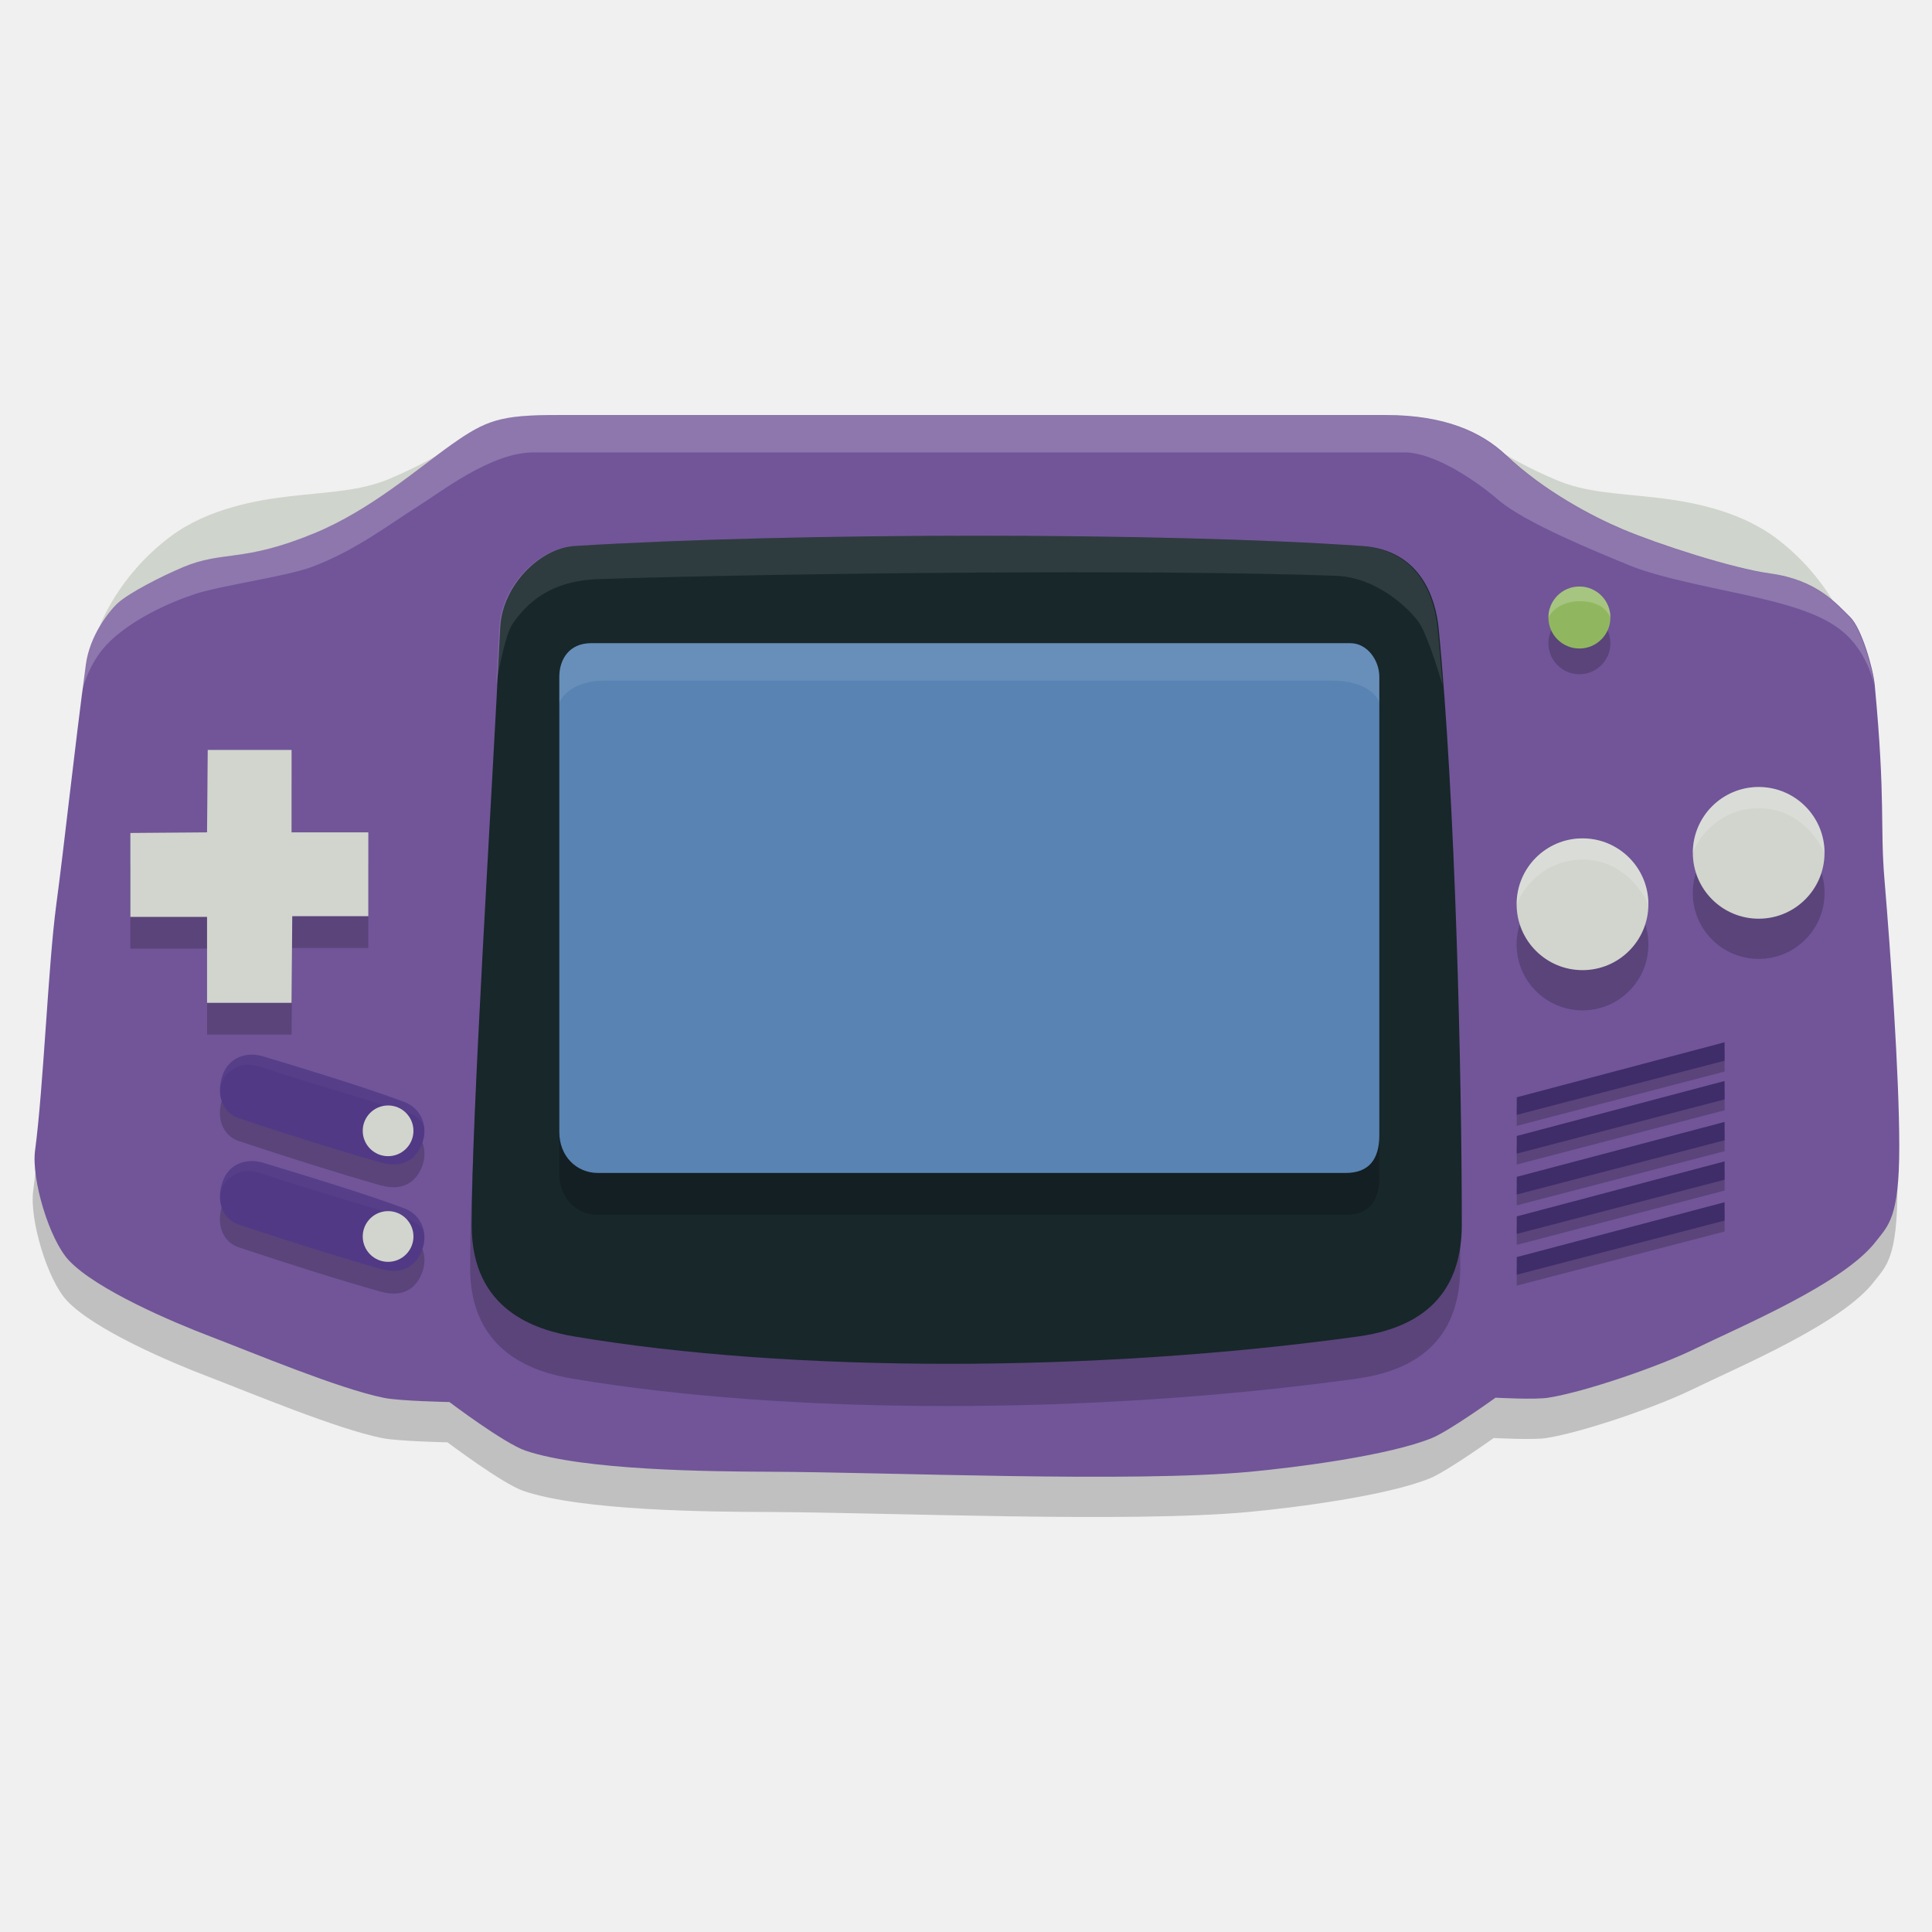
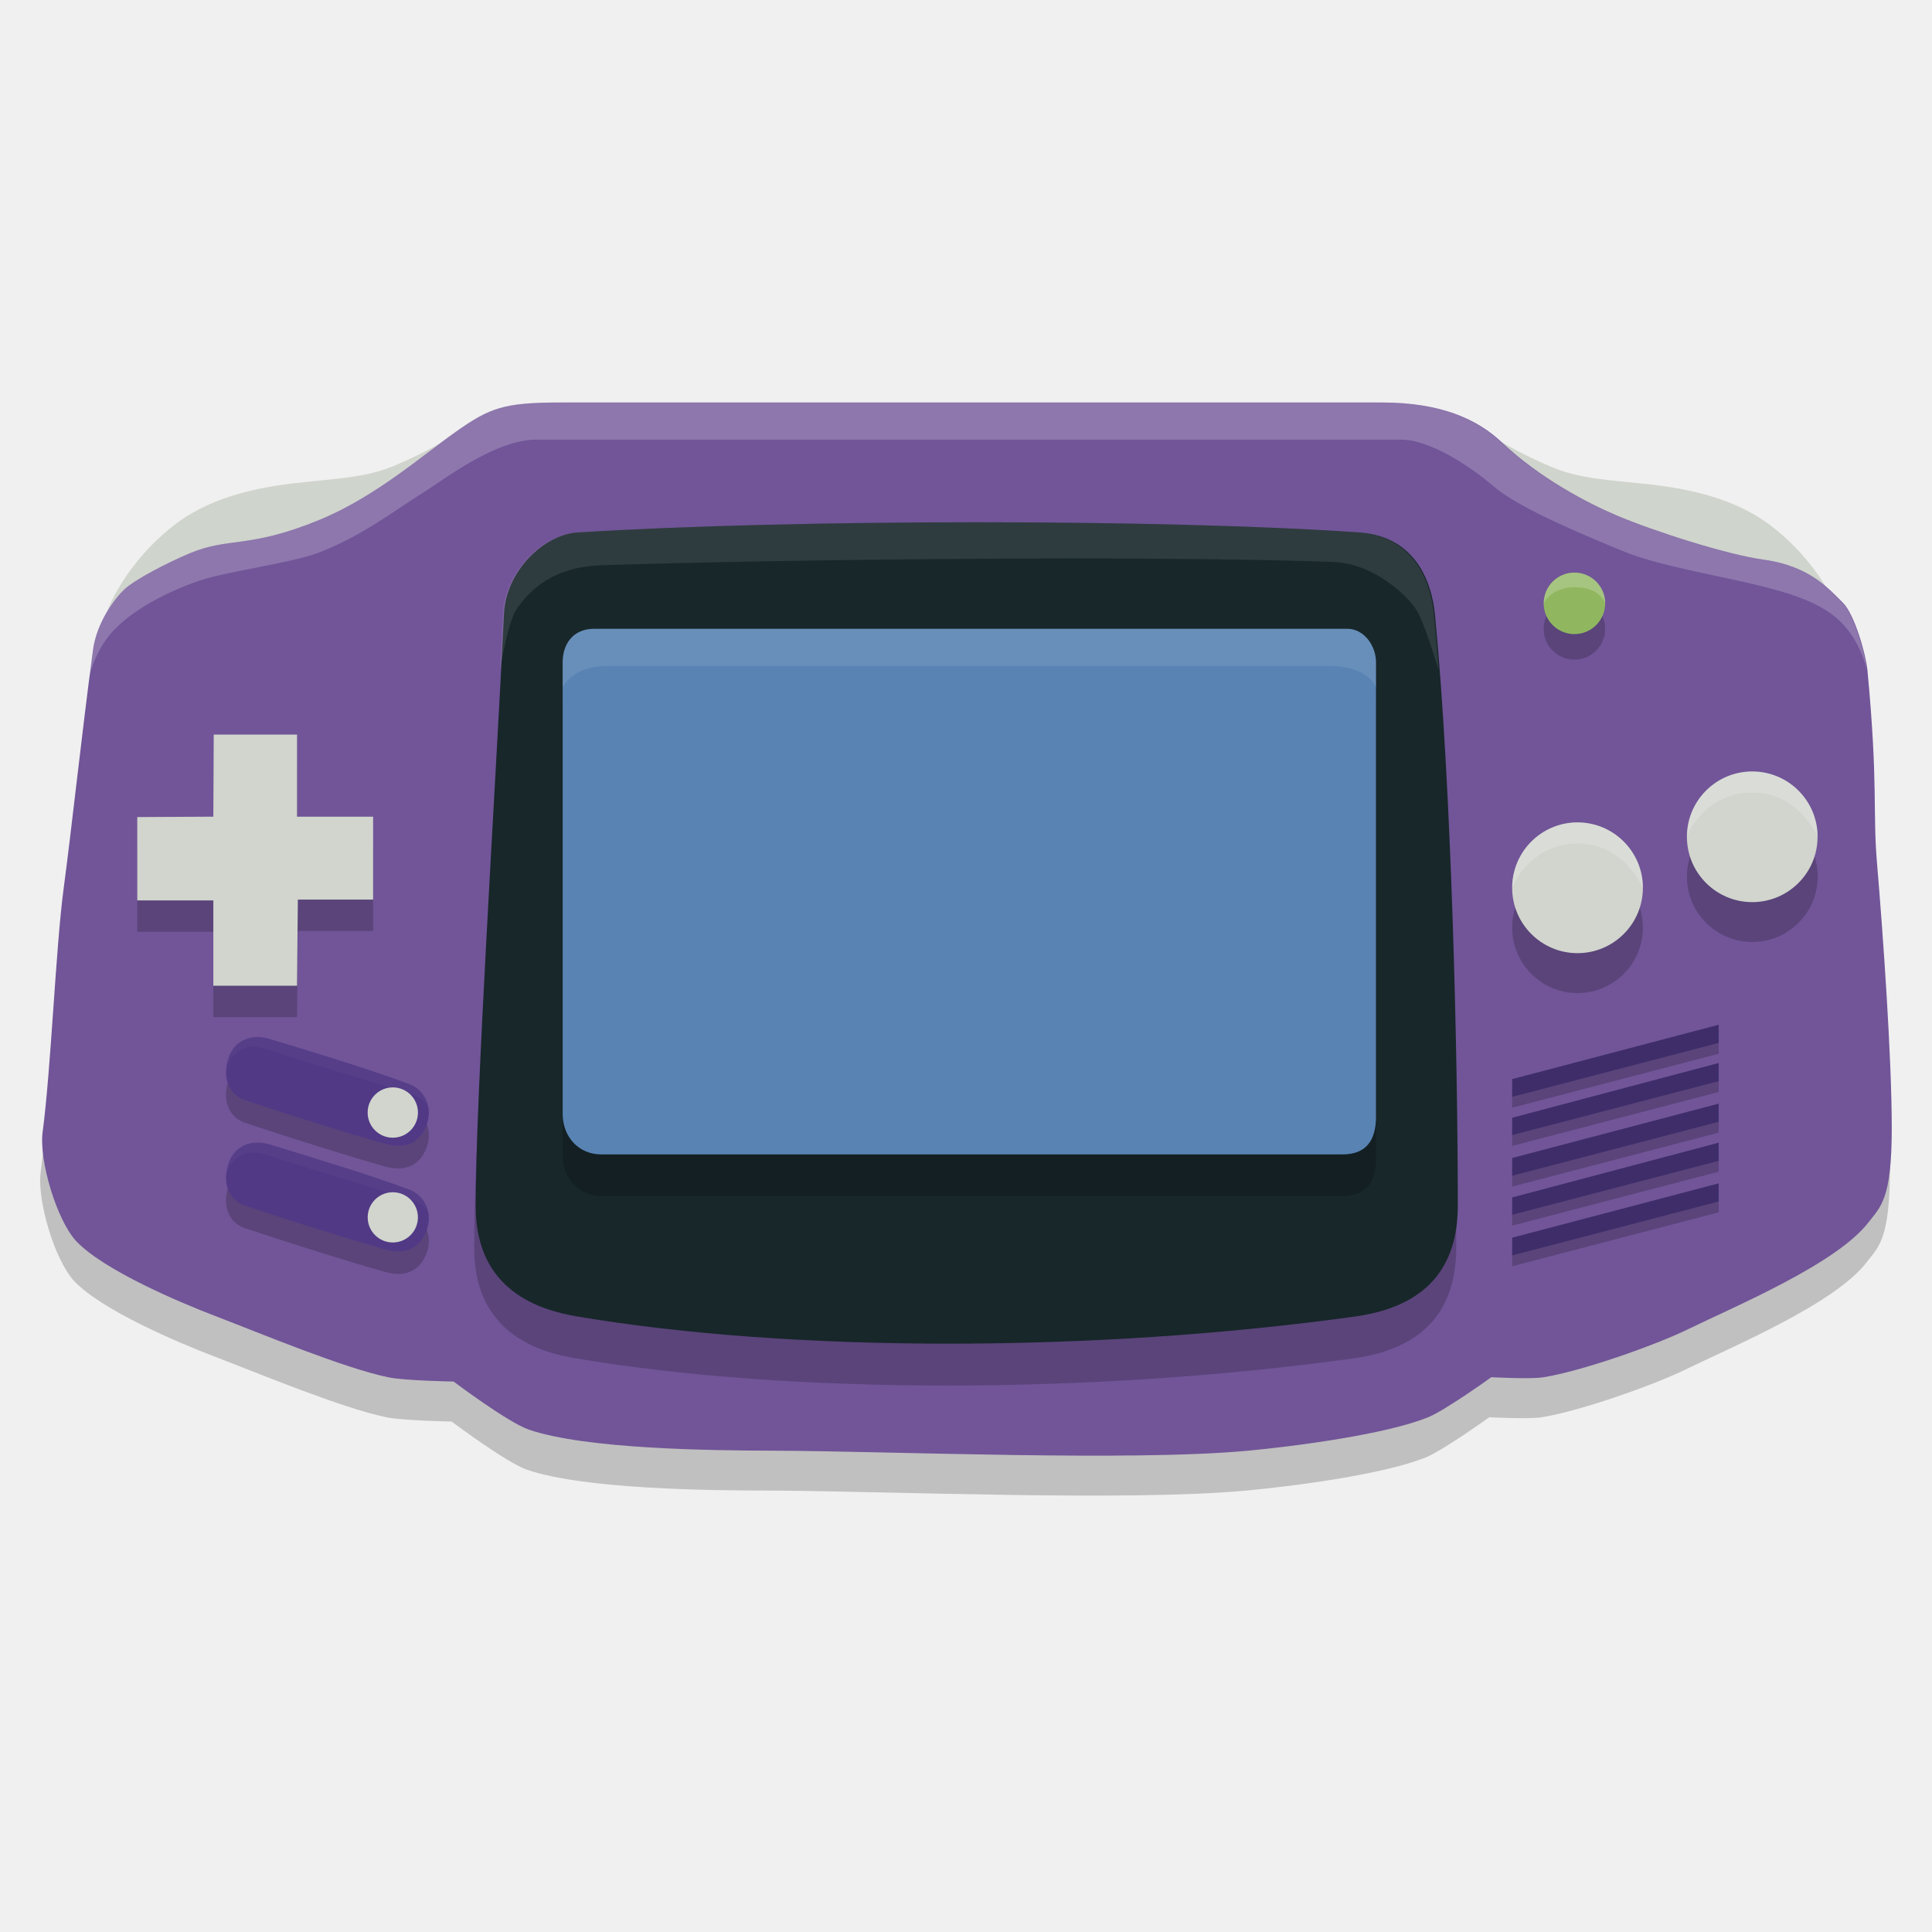
- <svg xmlns="http://www.w3.org/2000/svg" version="1.1" id="Capa_1" x="0px" y="0px" width="48px" height="48px" viewBox="0 0 48 48" enable-background="new 0 0 48 48" xml:space="preserve">
-   <g id="Capa_4">
-     <path fill="#CFD4CC" d="M45.875,15.596c0,0-0.44-1.244-1.754-2.23c-0.947-0.708-2.185-0.91-2.968-1.001   c-1.002-0.116-1.75-0.125-2.494-0.443c-1.419-0.604-1.855-1.065-1.855-1.065v4.74H45.875" />
-     <path fill="#CFD4CC" d="M2.478,15.561c0,0,0.44-1.244,1.756-2.23c0.945-0.708,2.183-0.91,2.966-1.001   c1.002-0.116,1.749-0.125,2.495-0.442c1.416-0.604,1.854-1.066,1.854-1.066v4.74H2.478" />
+ <svg xmlns="http://www.w3.org/2000/svg" version="1.1" x="0" y="0" width="48" height="48" viewBox="0 0 48 48" xml:space="preserve">
+   <g>
+     <path fill="#CFD4CC" d="M45.698,15.242c0,0-0.436-1.234-1.741-2.211c-0.939-0.703-2.166-0.903-2.942-0.993 c-0.994-0.115-1.737-0.125-2.473-0.439c-1.408-0.599-1.84-1.057-1.84-1.057v4.702L45.698,15.242" />
+     <path fill="#CFD4CC" d="M2.653,15.207c0,0,0.437-1.233,1.741-2.211c0.938-0.702,2.166-0.902,2.942-0.993 c0.994-0.116,1.735-0.124,2.475-0.438c1.406-0.6,1.839-1.059,1.839-1.059v4.701L2.653,15.207" />
  </g>
-   <g id="Capa_2">
-     <path fill="#010002" fill-opacity="0.2" d="M2.086,17.508c0.095-0.708,0.563-1.313,0.79-1.521c0.275-0.252,1.063-0.658,1.626-0.895   c1.003-0.419,1.47-0.105,3.256-0.839c1.397-0.577,2.583-1.62,3.413-2.206c0.857-0.607,1.208-0.736,2.625-0.736   c5.146,0,16.227,0,20.584,0c1.471,0,2.385,0.424,2.993,0.998c0.944,0.893,2.151,1.526,2.887,1.838   c0.884,0.375,2.728,0.974,3.677,1.103c1.154,0.158,1.643,0.751,1.975,1.074c0.297,0.286,0.58,1.297,0.619,1.692   c0.275,2.9,0.129,3.51,0.242,4.848c0.148,1.768,0.367,4.843,0.369,6.615c0,1.785-0.279,1.972-0.58,2.361   c-0.797,1.043-3.336,2.104-4.516,2.68c-0.857,0.42-2.681,1.055-3.623,1.207c-0.324,0.053-1.313,0-1.313,0s-1.146,0.819-1.575,0.998   c-1.063,0.437-3.374,0.734-4.517,0.84c-2.967,0.274-8.939,0.012-11.92,0c-1.527-0.004-4.644-0.032-6.09-0.522   c-0.531-0.183-1.89-1.209-1.89-1.209s-1.229-0.024-1.628-0.106c-1.119-0.225-3.24-1.112-4.305-1.521   c-0.934-0.354-2.834-1.163-3.52-1.89c-0.49-0.521-0.936-2.024-0.84-2.732c0.21-1.572,0.324-4.574,0.525-6.09   C1.55,22,1.783,19.787,2.086,17.508z" />
-     <path fill="#715598" d="M2.133,16.506c0.095-0.708,0.564-1.313,0.791-1.521c0.276-0.252,1.062-0.658,1.625-0.895   c1.003-0.419,1.47-0.105,3.255-0.84c1.398-0.576,2.584-1.619,3.414-2.205c0.857-0.605,1.208-0.734,2.625-0.734   c5.146,0,16.227,0,20.583,0c1.47,0,2.386,0.422,2.993,0.998c0.943,0.893,2.152,1.525,2.887,1.836   c0.887,0.375,2.727,0.974,3.678,1.104c1.154,0.158,1.643,0.75,1.976,1.074c0.296,0.285,0.58,1.297,0.617,1.693   c0.274,2.899,0.129,3.508,0.243,4.846c0.148,1.769,0.367,4.841,0.367,6.617c0.002,1.785-0.277,1.97-0.58,2.363   c-0.797,1.042-3.334,2.1-4.515,2.678c-0.856,0.418-2.681,1.055-3.622,1.205c-0.324,0.055-1.313,0-1.313,0s-1.144,0.822-1.575,1   c-1.063,0.437-3.371,0.732-4.516,0.84c-2.967,0.275-8.939,0.012-11.92,0c-1.527-0.006-4.644-0.033-6.09-0.524   c-0.531-0.181-1.891-1.208-1.891-1.208s-1.229-0.023-1.628-0.104c-1.119-0.227-3.239-1.115-4.306-1.523   c-0.934-0.355-2.834-1.163-3.519-1.891c-0.489-0.521-0.935-2.023-0.841-2.73c0.21-1.576,0.324-4.577,0.525-6.091   C1.597,20.998,1.829,18.785,2.133,16.506z" />
+   <g>
+     <path fill="#010002" fill-opacity=".2" d="M2.264,17.138c0.094-0.702,0.559-1.301,0.783-1.508c0.273-0.25,1.054-0.653,1.613-0.888 c0.994-0.416,1.458-0.104,3.23-0.833c1.385-0.571,2.562-1.606,3.386-2.187c0.85-0.602,1.198-0.73,2.603-0.73 c5.105,0,16.096,0,20.418,0c1.46,0,2.365,0.42,2.968,0.99c0.938,0.886,2.135,1.514,2.863,1.823 c0.879,0.372,2.707,0.966,3.648,1.095c1.146,0.157,1.63,0.744,1.959,1.066c0.293,0.283,0.575,1.286,0.613,1.677 c0.275,2.876,0.129,3.481,0.242,4.809c0.146,1.753,0.363,4.804,0.365,6.562c0,1.77-0.277,1.957-0.575,2.342 c-0.791,1.035-3.31,2.086-4.48,2.658c-0.851,0.416-2.66,1.047-3.594,1.197c-0.321,0.053-1.304,0-1.304,0s-1.135,0.811-1.561,0.99 c-1.055,0.436-3.348,0.727-4.481,0.832c-2.943,0.273-8.865,0.014-11.822,0c-1.515-0.002-4.607-0.031-6.041-0.516 c-0.527-0.184-1.875-1.199-1.875-1.199s-1.219-0.023-1.615-0.105c-1.11-0.227-3.214-1.104-4.271-1.508 c-0.926-0.352-2.811-1.156-3.491-1.875c-0.487-0.52-0.929-2.01-0.834-2.711c0.209-1.559,0.322-4.539,0.521-6.042 C1.732,21.594,1.964,19.399,2.264,17.138z" />
+     <path fill="#715598" d="M2.31,16.144c0.095-0.702,0.56-1.301,0.785-1.508c0.274-0.25,1.054-0.653,1.612-0.888 c0.995-0.416,1.459-0.105,3.229-0.833c1.387-0.571,2.563-1.606,3.386-2.187c0.85-0.6,1.198-0.728,2.604-0.728 c5.105,0,16.096,0,20.415,0c1.46,0,2.369,0.418,2.971,0.99c0.935,0.886,2.134,1.513,2.863,1.821 c0.879,0.372,2.704,0.966,3.648,1.095c1.145,0.157,1.631,0.744,1.96,1.066c0.292,0.283,0.574,1.286,0.613,1.679 c0.271,2.875,0.126,3.479,0.239,4.807C46.783,23.212,47,26.26,47,28.021c0.002,1.771-0.274,1.955-0.575,2.344 c-0.79,1.033-3.307,2.084-4.479,2.656c-0.849,0.414-2.657,1.045-3.59,1.195c-0.323,0.055-1.304,0-1.304,0s-1.136,0.816-1.562,0.992 c-1.057,0.434-3.346,0.727-4.481,0.834c-2.942,0.273-8.866,0.01-11.823,0c-1.515-0.006-4.606-0.035-6.041-0.521 c-0.526-0.18-1.876-1.197-1.876-1.197s-1.219-0.021-1.614-0.104c-1.11-0.227-3.213-1.105-4.271-1.51 c-0.927-0.352-2.812-1.154-3.491-1.875c-0.484-0.52-0.928-2.008-0.834-2.711c0.209-1.561,0.322-4.539,0.521-6.041 C1.779,20.6,2.01,18.406,2.31,16.144z" />
  </g>
-   <g id="Capa_5">
-     <path fill="#010002" fill-opacity="0.2" d="M14.224,14.615c5.438-0.34,14.676-0.342,19.586,0c1.467,0.102,1.822,1.338,1.891,2.027   c0.42,4.273,0.576,11.152,0.578,14.828c0,1.262-0.516,2.497-2.572,2.782c-6.547,0.907-14.107,0.907-19.48,0   c-0.925-0.155-2.547-0.63-2.547-2.757c0-2.757,0.475-10.125,0.709-14.854C12.438,15.587,13.383,14.668,14.224,14.615z" />
-     <path fill="#18272A" d="M14.263,13.566c5.438-0.34,14.678-0.342,19.586,0c1.467,0.102,1.822,1.338,1.892,2.029   c0.42,4.272,0.577,11.149,0.577,14.826c0,1.26-0.516,2.497-2.573,2.783c-6.545,0.906-14.106,0.906-19.479,0   c-0.926-0.158-2.547-0.631-2.547-2.758c0-2.758,0.475-10.125,0.709-14.854C12.478,14.538,13.423,13.619,14.263,13.566z" />
-     <path fill="#FFFFFF" fill-opacity="0.1" d="M35.838,17.018c-0.038-0.498-0.082-0.976-0.124-1.422   c-0.068-0.69-0.423-1.928-1.891-2.029c-4.909-0.342-14.148-0.34-19.586,0c-0.84,0.053-1.785,0.972-1.836,2.029   c-0.024,0.451-0.049,0.928-0.075,1.422c0,0,0.2-1.215,0.407-1.517c0.342-0.498,0.92-1.077,2.154-1.114   c4.674-0.152,13.73-0.246,18.299-0.082c1.047,0.036,1.857,0.852,2.074,1.17C35.494,15.823,35.838,17.018,35.838,17.018z" />
+   <g>
+     <path fill="#010002" fill-opacity=".2" d="M14.304,14.269c5.394-0.337,14.557-0.339,19.427,0c1.455,0.102,1.81,1.326,1.875,2.011 c0.418,4.237,0.572,11.062,0.574,14.708c0,1.252-0.512,2.477-2.552,2.76c-6.492,0.9-13.991,0.9-19.321,0 c-0.917-0.152-2.526-0.625-2.526-2.736c0-2.732,0.471-10.042,0.703-14.733C12.532,15.233,13.469,14.322,14.304,14.269z" />
+     <path fill="#18272A" d="M14.343,13.229c5.394-0.337,14.56-0.339,19.429,0c1.455,0.1,1.806,1.327,1.876,2.013 c0.416,4.237,0.571,11.061,0.571,14.706c0,1.252-0.511,2.477-2.551,2.76c-6.492,0.9-13.993,0.9-19.323,0 c-0.918-0.156-2.526-0.625-2.526-2.734c0-2.734,0.471-10.044,0.704-14.735C12.572,14.193,13.509,13.281,14.343,13.229z" />
+     <path fill="#FFFFFF" fill-opacity=".1" d="M35.74,16.653c-0.034-0.495-0.078-0.969-0.119-1.411 c-0.068-0.684-0.421-1.913-1.875-2.012c-4.871-0.339-14.035-0.338-19.429,0c-0.833,0.052-1.771,0.964-1.821,2.012 c-0.024,0.447-0.049,0.92-0.075,1.411c0,0,0.198-1.205,0.404-1.506c0.34-0.494,0.912-1.067,2.137-1.104 c4.636-0.151,13.618-0.245,18.149-0.082c1.039,0.035,1.844,0.845,2.059,1.161C35.401,15.467,35.74,16.653,35.74,16.653z" />
  </g>
-   <g id="Capa_6">
-     <path fill="#010002" fill-opacity="0.2" d="M14.683,17.018c3.535,0,15.648,0,18.868,0c0.411,0,0.718,0.416,0.718,0.84   c0,2.416,0,9.213,0,11.384c0,0.604-0.262,0.94-0.838,0.94c-3.224,0-14.757,0-18.572,0c-0.543,0-0.963-0.426-0.963-1.017   c0-1.751,0-8.753,0-11.31C13.896,17.396,14.158,17.018,14.683,17.018z" />
-     <path fill="#5883B3" d="M14.683,15.98c3.535,0,15.648,0,18.868,0c0.411,0,0.718,0.416,0.718,0.84c0,2.416,0,9.213,0,11.384   c0,0.604-0.262,0.938-0.838,0.938c-3.224,0-14.757,0-18.572,0c-0.543,0-0.963-0.422-0.963-1.015c0-1.752,0-8.753,0-11.308   C13.896,16.361,14.158,15.98,14.683,15.98z" />
-     <path fill="#FFFFFF" fill-opacity="0.1" d="M34.269,17.452c0-0.149,0-0.504,0-0.63c0-0.424-0.307-0.84-0.718-0.84   c-3.22,0-15.333,0-18.868,0c-0.525,0-0.787,0.379-0.787,0.84c0,0.188,0,0.398,0,0.63c0,0,0.215-0.542,1.135-0.542   c3.334,0,15.224,0,18.031,0C34.116,16.909,34.269,17.452,34.269,17.452z" />
+   <g>
+     <path fill="#010002" fill-opacity=".2" d="M14.76,16.653c3.505,0,15.522,0,18.715,0c0.408,0,0.711,0.412,0.711,0.833 c0,2.396,0,9.139,0,11.293c0,0.598-0.258,0.934-0.829,0.934c-3.199,0-14.638,0-18.423,0c-0.539,0-0.955-0.424-0.955-1.012 c0-1.736,0-8.682,0-11.218C13.979,17.027,14.238,16.653,14.76,16.653z" />
+     <path fill="#5883B3" d="M14.76,15.622c3.505,0,15.522,0,18.715,0c0.408,0,0.711,0.414,0.711,0.833c0,2.396,0,9.14,0,11.292 c0,0.6-0.258,0.934-0.829,0.934c-3.199,0-14.638,0-18.423,0c-0.539,0-0.955-0.418-0.955-1.01c0-1.736,0-8.683,0-11.217 C13.979,16.001,14.238,15.622,14.76,15.622z" />
+     <path fill="#FFFFFF" fill-opacity=".1" d="M34.186,17.083c0-0.147,0-0.499,0-0.625c0-0.421-0.303-0.834-0.711-0.834 c-3.192,0-15.209,0-18.715,0c-0.521,0-0.781,0.376-0.781,0.834c0,0.186,0,0.395,0,0.625c0,0,0.212-0.537,1.125-0.537 c3.308,0,15.101,0,17.885,0C34.036,16.545,34.186,17.083,34.186,17.083z" />
  </g>
-   <g id="Capa_7">
-     <polygon fill="#010002" fill-opacity="0.2" points="5.144,21.468 5.161,19.419 7.244,19.419 7.244,21.468 9.151,21.468    9.151,23.552 7.261,23.552 7.244,25.704 5.144,25.704 5.144,23.568 3.239,23.568 3.239,21.484  " />
-     <polygon fill="#D1D5CD" points="5.144,20.68 5.161,18.632 7.244,18.632 7.244,20.68 9.151,20.68 9.151,22.762 7.261,22.762    7.244,24.915 5.144,24.915 5.144,22.78 3.239,22.78 3.239,20.695  " />
-     <g opacity="0.2">
-       <path fill="#010002" d="M6.542,26.811c1.262,0.383,2.609,0.799,3.502,1.133c0.418,0.156,0.613,0.611,0.436,1.051    c-0.17,0.421-0.521,0.591-1.013,0.456c-0.944-0.265-2.243-0.673-3.536-1.103c-0.388-0.131-0.578-0.563-0.4-1.068    C5.681,26.844,6.115,26.684,6.542,26.811z" />
-       <path fill="#010002" d="M6.542,29.455c1.262,0.381,2.609,0.798,3.502,1.132c0.418,0.156,0.613,0.612,0.436,1.05    c-0.17,0.422-0.521,0.592-1.013,0.455c-0.944-0.263-2.243-0.672-3.536-1.104c-0.388-0.129-0.578-0.559-0.4-1.065    C5.681,29.486,6.115,29.325,6.542,29.455z" />
+   <g>
+     <polygon fill="#010002" fill-opacity=".2" points="5.3 21.07 5.31 19.04 7.38 19.04 7.38 21.07 9.27 21.07 9.27 23.13 7.4 23.13 7.38 25.27 5.3 25.27 5.3 23.15 3.41 23.15 3.41 21.08" />
+     <polygon fill="#D1D5CD" points="5.3 20.29 5.31 18.25 7.38 18.25 7.38 20.29 9.27 20.29 9.27 22.35 7.4 22.35 7.38 24.49 5.3 24.49 5.3 22.37 3.41 22.37 3.41 20.3" />
+     <g opacity=".2">
+       <path fill="#010002" d="M6.684,26.367c1.252,0.379,2.588,0.791,3.474,1.123c0.414,0.154,0.608,0.607,0.432,1.043 c-0.168,0.418-0.516,0.586-1.005,0.453c-0.936-0.262-2.225-0.668-3.507-1.094c-0.385-0.131-0.573-0.559-0.396-1.061 C5.831,26.4,6.26,26.242,6.684,26.367z" />
+       <path fill="#010002" d="M6.684,28.99c1.252,0.377,2.588,0.791,3.474,1.123c0.414,0.154,0.608,0.607,0.432,1.043 c-0.168,0.416-0.516,0.584-1.005,0.449c-0.936-0.262-2.225-0.668-3.507-1.094c-0.385-0.129-0.573-0.555-0.396-1.059 C5.831,29.021,6.26,28.861,6.684,28.99z" />
    </g>
    <g>
-       <path fill="#513986" d="M6.542,26.246c1.262,0.38,2.609,0.797,3.502,1.131c0.418,0.158,0.613,0.612,0.436,1.05    c-0.17,0.421-0.521,0.593-1.013,0.454C8.522,28.62,7.224,28.21,5.931,27.78c-0.388-0.13-0.578-0.563-0.4-1.07    C5.681,26.277,6.115,26.117,6.542,26.246z" />
-       <path fill="#513986" d="M6.542,28.889c1.262,0.383,2.609,0.797,3.502,1.131c0.418,0.156,0.613,0.613,0.436,1.051    c-0.17,0.422-0.521,0.593-1.013,0.455c-0.944-0.264-2.243-0.672-3.536-1.103c-0.388-0.131-0.578-0.562-0.4-1.069    C5.681,28.92,6.115,28.76,6.542,28.889z" />
+       <path fill="#513986" d="M6.684,25.807c1.252,0.377,2.588,0.791,3.474,1.123c0.414,0.156,0.608,0.605,0.432,1.039 c-0.168,0.42-0.516,0.59-1.005,0.451c-0.937-0.26-2.225-0.664-3.507-1.092c-0.385-0.127-0.573-0.559-0.396-1.063 C5.831,25.838,6.26,25.68,6.684,25.807z" />
+       <path fill="#513986" d="M6.684,28.428c1.252,0.381,2.588,0.791,3.474,1.123c0.414,0.154,0.608,0.609,0.432,1.041 c-0.168,0.418-0.516,0.588-1.005,0.451c-0.936-0.262-2.225-0.664-3.507-1.094c-0.385-0.129-0.573-0.555-0.396-1.061 C5.831,28.461,6.26,28.301,6.684,28.428z" />
    </g>
-     <path fill="#FFFFFF" fill-opacity="0.03" d="M10.545,28.1c0-0.317-0.187-0.604-0.5-0.723c-0.894-0.334-2.241-0.751-3.503-1.131   c-0.427-0.129-0.861,0.031-1.012,0.464c-0.066,0.19-0.081,0.371-0.053,0.526c0,0-0.063-0.377,0.227-0.613   c0.279-0.229,0.533-0.201,0.895-0.08c0.994,0.341,2.606,0.795,3.51,1.098C10.604,27.805,10.545,28.1,10.545,28.1z" />
-     <path fill="#FFFFFF" fill-opacity="0.03" d="M10.544,30.743c0.001-0.32-0.186-0.604-0.5-0.726c-0.893-0.334-2.24-0.748-3.503-1.131   c-0.427-0.128-0.862,0.032-1.013,0.467c-0.065,0.191-0.08,0.371-0.053,0.528c0,0-0.063-0.38,0.228-0.614   c0.28-0.229,0.534-0.203,0.894-0.08c0.995,0.338,2.607,0.795,3.51,1.094C10.604,30.445,10.544,30.743,10.544,30.743z" />
-     <circle fill="#D1D5CD" cx="9.642" cy="28.095" r="0.63" />
-     <circle fill="#D1D5CD" cx="9.642" cy="30.72" r="0.63" />
+     <path fill="#FFFFFF" fill-opacity=".03" d="M10.654,27.645c0-0.313-0.185-0.598-0.496-0.715c-0.887-0.332-2.223-0.746-3.475-1.123 c-0.423-0.127-0.853,0.031-1.004,0.459c-0.064,0.191-0.079,0.369-0.051,0.525c0,0-0.063-0.375,0.225-0.609 c0.277-0.229,0.529-0.199,0.888-0.08c0.984,0.338,2.585,0.787,3.481,1.09C10.712,27.352,10.654,27.645,10.654,27.645z" />
+     <path fill="#FFFFFF" fill-opacity=".03" d="M10.653,30.268c0.001-0.318-0.184-0.598-0.496-0.719 c-0.886-0.332-2.222-0.742-3.475-1.125c-0.423-0.125-0.854,0.035-1.005,0.465c-0.063,0.189-0.078,0.369-0.051,0.523 c0,0-0.063-0.377,0.225-0.607c0.278-0.229,0.53-0.203,0.887-0.08c0.986,0.334,2.586,0.789,3.481,1.086 C10.712,29.973,10.653,30.268,10.653,30.268z" />
+     <circle fill="#D1D5CD" cx="9.759" cy="27.641" r=".625" />
+     <circle fill="#D1D5CD" cx="9.759" cy="30.245" r=".624" />
  </g>
-   <g id="Capa_8">
-     <g opacity="0.2">
-       <circle fill="#010002" cx="39.317" cy="23.465" r="1.637" />
-       <circle fill="#010002" cx="43.694" cy="22.186" r="1.637" />
+   <g>
+     <g opacity=".2">
+       <path fill="#010002" d="M39.192,21.424c0.897,0,1.625,0.727,1.625,1.623s-0.728,1.625-1.625,1.625 c-0.895,0-1.623-0.729-1.623-1.625S38.298,21.424,39.192,21.424z" />
+       <path fill="#010002" d="M43.534,20.155c0.898,0,1.626,0.728,1.626,1.624s-0.728,1.624-1.626,1.624 c-0.895,0-1.623-0.728-1.623-1.624S42.64,20.155,43.534,20.155z" />
    </g>
    <g>
-       <circle fill="#D1D5CD" cx="39.317" cy="22.466" r="1.637" />
-       <circle fill="#D1D5CD" cx="43.694" cy="21.189" r="1.636" />
+       <path fill="#D1D5CD" d="M39.192,20.432c0.897,0,1.625,0.729,1.625,1.625s-0.728,1.624-1.625,1.624 c-0.895,0-1.623-0.728-1.623-1.624S38.298,20.432,39.192,20.432z" />
+       <circle fill="#D1D5CD" cx="43.534" cy="20.79" r="1.623" />
    </g>
-     <circle fill="#010002" fill-opacity="0.2" cx="39.24" cy="15.981" r="0.77" />
-     <circle fill="#90B760" cx="39.24" cy="15.342" r="0.77" />
-     <path fill="#FFFFFF" fill-opacity="0.2" d="M40.954,22.467c-0.225-0.462-0.73-1.109-1.637-1.109c-0.902,0-1.461,0.646-1.635,1.109   c0-0.904,0.731-1.637,1.635-1.637C40.224,20.83,40.954,21.563,40.954,22.467z" />
-     <path fill="#FFFFFF" fill-opacity="0.2" d="M45.331,21.189c-0.227-0.461-0.732-1.109-1.637-1.109c-0.905,0-1.463,0.646-1.637,1.109   c0-0.904,0.73-1.637,1.637-1.637C44.599,19.553,45.331,20.285,45.331,21.189z" />
-     <path fill="#FFFFFF" fill-opacity="0.2" d="M40.011,15.342c-0.148-0.324-0.476-0.406-0.771-0.406c-0.311,0-0.639,0.14-0.77,0.406   c0-0.425,0.344-0.77,0.77-0.77C39.663,14.572,40.011,14.917,40.011,15.342z" />
+     <circle fill="#010002" fill-opacity=".2" cx="39.116" cy="15.624" r=".764" />
+     <circle fill="#90B760" cx="39.116" cy="14.99" r=".764" />
+     <path fill="#FFFFFF" fill-opacity=".2" d="M40.817,22.057c-0.226-0.458-0.724-1.1-1.625-1.1c-0.893,0-1.448,0.641-1.621,1.1 c0-0.896,0.727-1.624,1.621-1.624C40.094,20.434,40.817,21.161,40.817,22.057z" />
+     <path fill="#FFFFFF" fill-opacity=".2" d="M45.16,20.791c-0.227-0.458-0.726-1.101-1.626-1.101c-0.896,0-1.45,0.641-1.623,1.101 c0-0.897,0.725-1.624,1.623-1.624C44.435,19.167,45.16,19.894,45.16,20.791z" />
+     <path fill="#FFFFFF" fill-opacity=".2" d="M39.883,14.99c-0.148-0.321-0.473-0.402-0.767-0.402c-0.306,0-0.633,0.138-0.761,0.402 c0-0.422,0.34-0.764,0.761-0.764C39.538,14.226,39.883,14.568,39.883,14.99z" />
  </g>
-   <g id="Capa_9">
-     <g opacity="0.2">
-       <polygon fill="#010002" points="37.683,27.533 42.847,26.166 42.847,26.622 37.683,27.971   " />
-       <polygon fill="#010002" points="37.683,28.495 42.847,27.13 42.847,27.584 37.683,28.932   " />
-       <polygon fill="#010002" points="37.683,29.51 42.847,28.145 42.847,28.6 37.683,29.947   " />
-       <polygon fill="#010002" points="37.683,30.491 42.847,29.125 42.847,29.579 37.683,30.928   " />
-       <polygon fill="#010002" points="37.683,31.506 42.847,30.141 42.847,30.596 37.683,31.941   " />
+   <g>
+     <g opacity=".2">
+       <polygon fill="#010002" points="37.57 27.08 42.7 25.73 42.7 26.18 37.57 27.52" />
+       <polygon fill="#010002" points="37.57 28.04 42.7 26.68 42.7 27.13 37.57 28.47" />
+       <polygon fill="#010002" points="37.57 29.04 42.7 27.69 42.7 28.14 37.57 29.48" />
+       <polygon fill="#010002" points="37.57 30.02 42.7 28.66 42.7 29.11 37.57 30.45" />
+       <polygon fill="#010002" points="37.57 31.02 42.7 29.67 42.7 30.12 37.57 31.46" />
    </g>
    <g>
-       <polygon fill="#3E2D69" points="37.683,27.262 42.847,25.895 42.847,26.352 37.683,27.698   " />
-       <polygon fill="#3E2D69" points="37.683,28.223 42.847,26.857 42.847,27.313 37.683,28.661   " />
-       <polygon fill="#3E2D69" points="37.683,29.238 42.847,27.874 42.847,28.329 37.683,29.677   " />
-       <polygon fill="#3E2D69" points="37.683,30.221 42.847,28.854 42.847,29.309 37.683,30.656   " />
-       <polygon fill="#3E2D69" points="37.683,31.232 42.847,29.869 42.847,30.324 37.683,31.67   " />
+       <polygon fill="#3E2D69" points="37.57 26.81 42.7 25.46 42.7 25.91 37.57 27.25" />
+       <polygon fill="#3E2D69" points="37.57 27.77 42.7 26.41 42.7 26.86 37.57 28.2" />
+       <polygon fill="#3E2D69" points="37.57 28.77 42.7 27.42 42.7 27.87 37.57 29.21" />
+       <polygon fill="#3E2D69" points="37.57 29.75 42.7 28.39 42.7 28.84 37.57 30.18" />
+       <polygon fill="#3E2D69" points="37.57 30.75 42.7 29.4 42.7 29.85 37.57 31.19" />
    </g>
  </g>
-   <g id="Capa_11">
- </g>
-   <g id="Capa_12">
-     <path fill="#FFFFFF" fill-opacity="0.2" d="M46.563,17.018c-0.037-0.397-0.322-1.408-0.617-1.694   c-0.332-0.323-0.82-0.917-1.977-1.074c-0.951-0.13-2.791-0.729-3.675-1.103c-0.735-0.313-1.942-0.945-2.889-1.838   c-0.608-0.574-1.522-0.998-2.992-0.998c-4.358,0-15.438,0-20.584,0c-1.418,0-1.769,0.129-2.625,0.735   c-0.83,0.586-2.017,1.629-3.413,2.205c-1.786,0.735-2.252,0.421-3.256,0.84c-0.564,0.235-1.35,0.642-1.625,0.896   c-0.227,0.207-0.695,0.812-0.79,1.521c-0.033,0.244-0.063,0.488-0.095,0.729c0,0,0.129-0.694,0.625-1.219   c0.588-0.623,1.594-1.062,2.195-1.259c0.662-0.218,2.258-0.432,2.911-0.676c1.085-0.408,1.951-1.081,2.603-1.487   c0.586-0.365,1.838-1.355,2.888-1.355c5.164,0,17.101,0,21.651,0c0.711,0,1.716,0.654,2.328,1.18   c0.664,0.57,2.441,1.288,3.25,1.623c0.809,0.336,2.365,0.609,3.217,0.811c1.041,0.246,1.725,0.49,2.182,0.92   C46.425,16.291,46.563,17.018,46.563,17.018z" />
+   <g>
+     <path fill="#FFFFFF" fill-opacity=".2" d="M46.381,16.653c-0.038-0.395-0.318-1.397-0.611-1.681 c-0.332-0.321-0.813-0.91-1.962-1.066c-0.944-0.129-2.769-0.723-3.645-1.094c-0.73-0.311-1.928-0.937-2.868-1.823 C36.693,10.42,35.786,10,34.33,10c-4.322,0-15.313,0-20.418,0c-1.407,0-1.754,0.128-2.604,0.729 c-0.824,0.581-2.001,1.616-3.386,2.187c-1.772,0.729-2.233,0.417-3.229,0.834c-0.56,0.232-1.34,0.636-1.612,0.888 c-0.225,0.206-0.69,0.806-0.784,1.509c-0.033,0.242-0.062,0.484-0.093,0.723c0,0,0.126-0.688,0.62-1.208 C3.407,15.043,4.404,14.607,5,14.412c0.656-0.215,2.241-0.429,2.888-0.67c1.076-0.404,1.935-1.072,2.583-1.475 c0.58-0.362,1.823-1.344,2.864-1.344c5.122,0,16.961,0,21.477,0c0.704,0,1.701,0.648,2.308,1.17 c0.659,0.565,2.423,1.277,3.226,1.61c0.801,0.333,2.345,0.604,3.189,0.804c1.032,0.244,1.711,0.486,2.164,0.912 C46.243,15.932,46.381,16.653,46.381,16.653z" />
  </g>
</svg>
